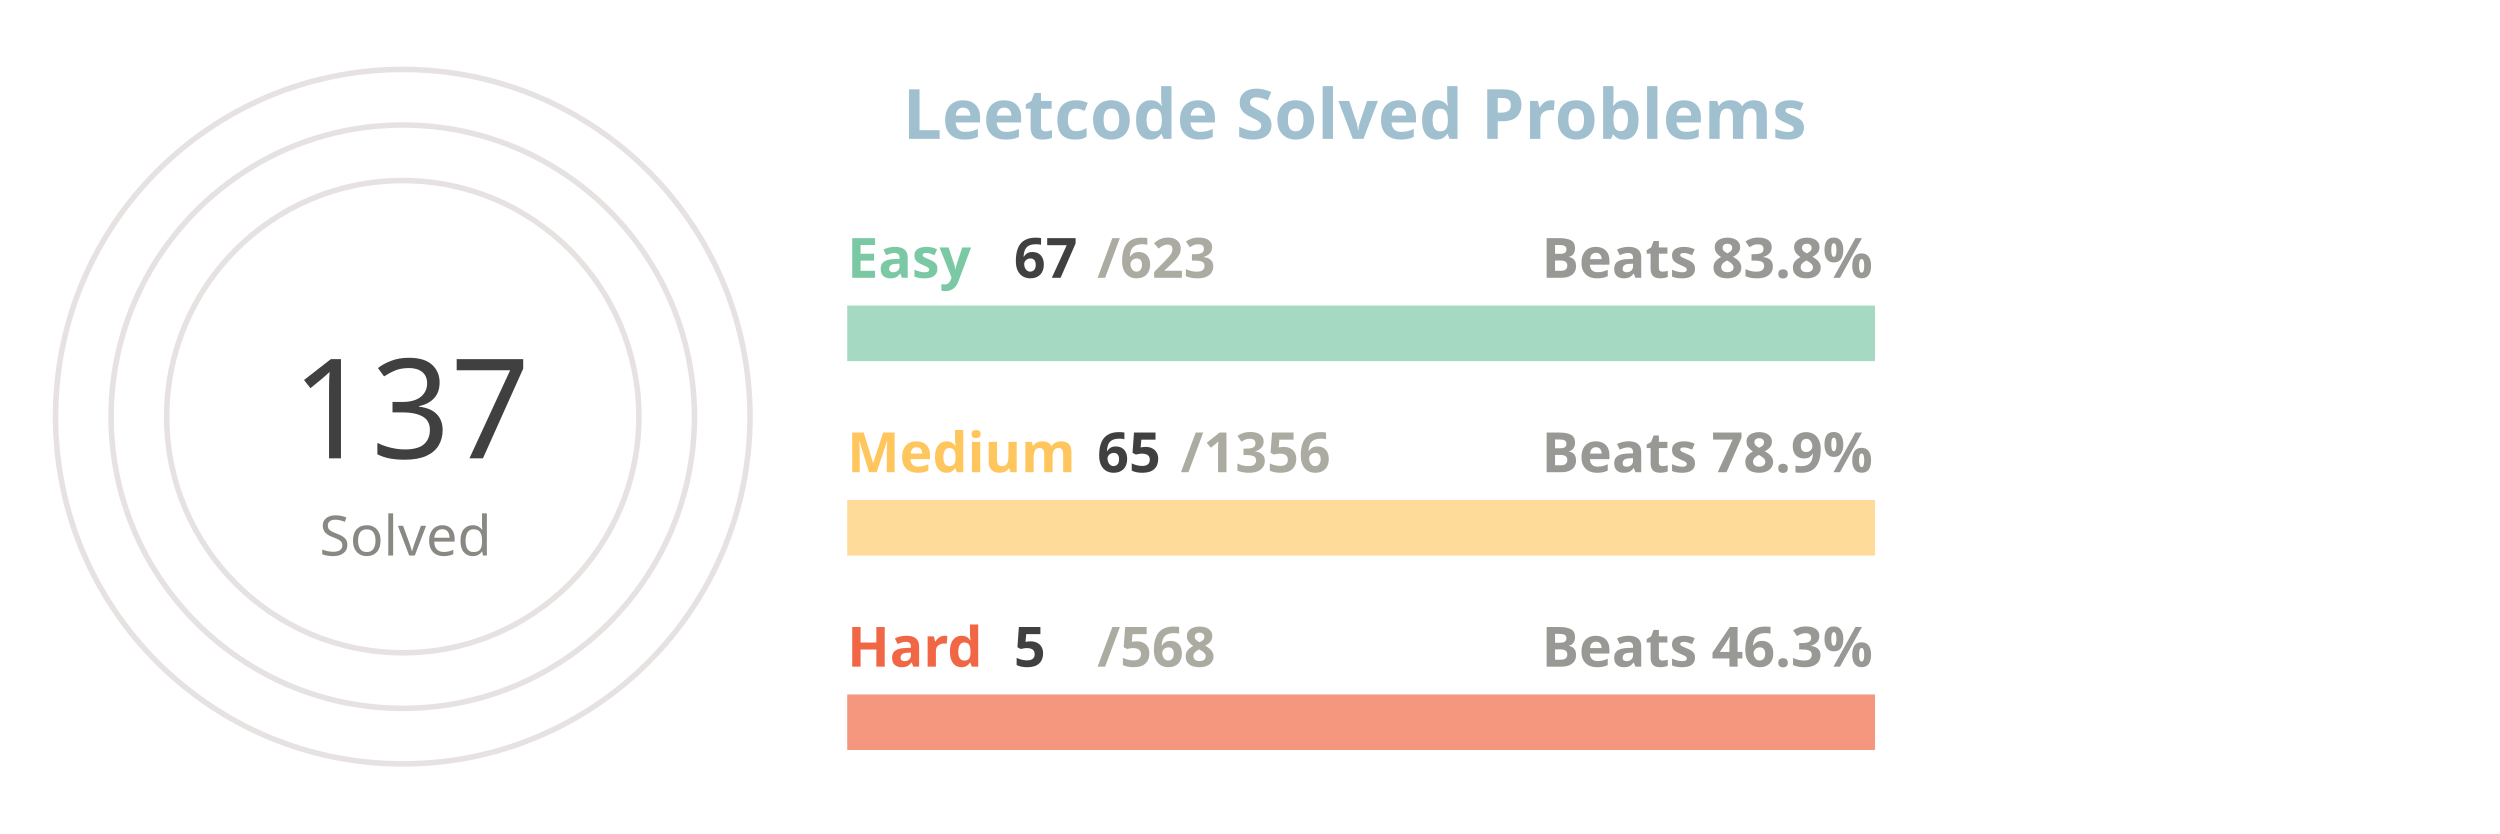
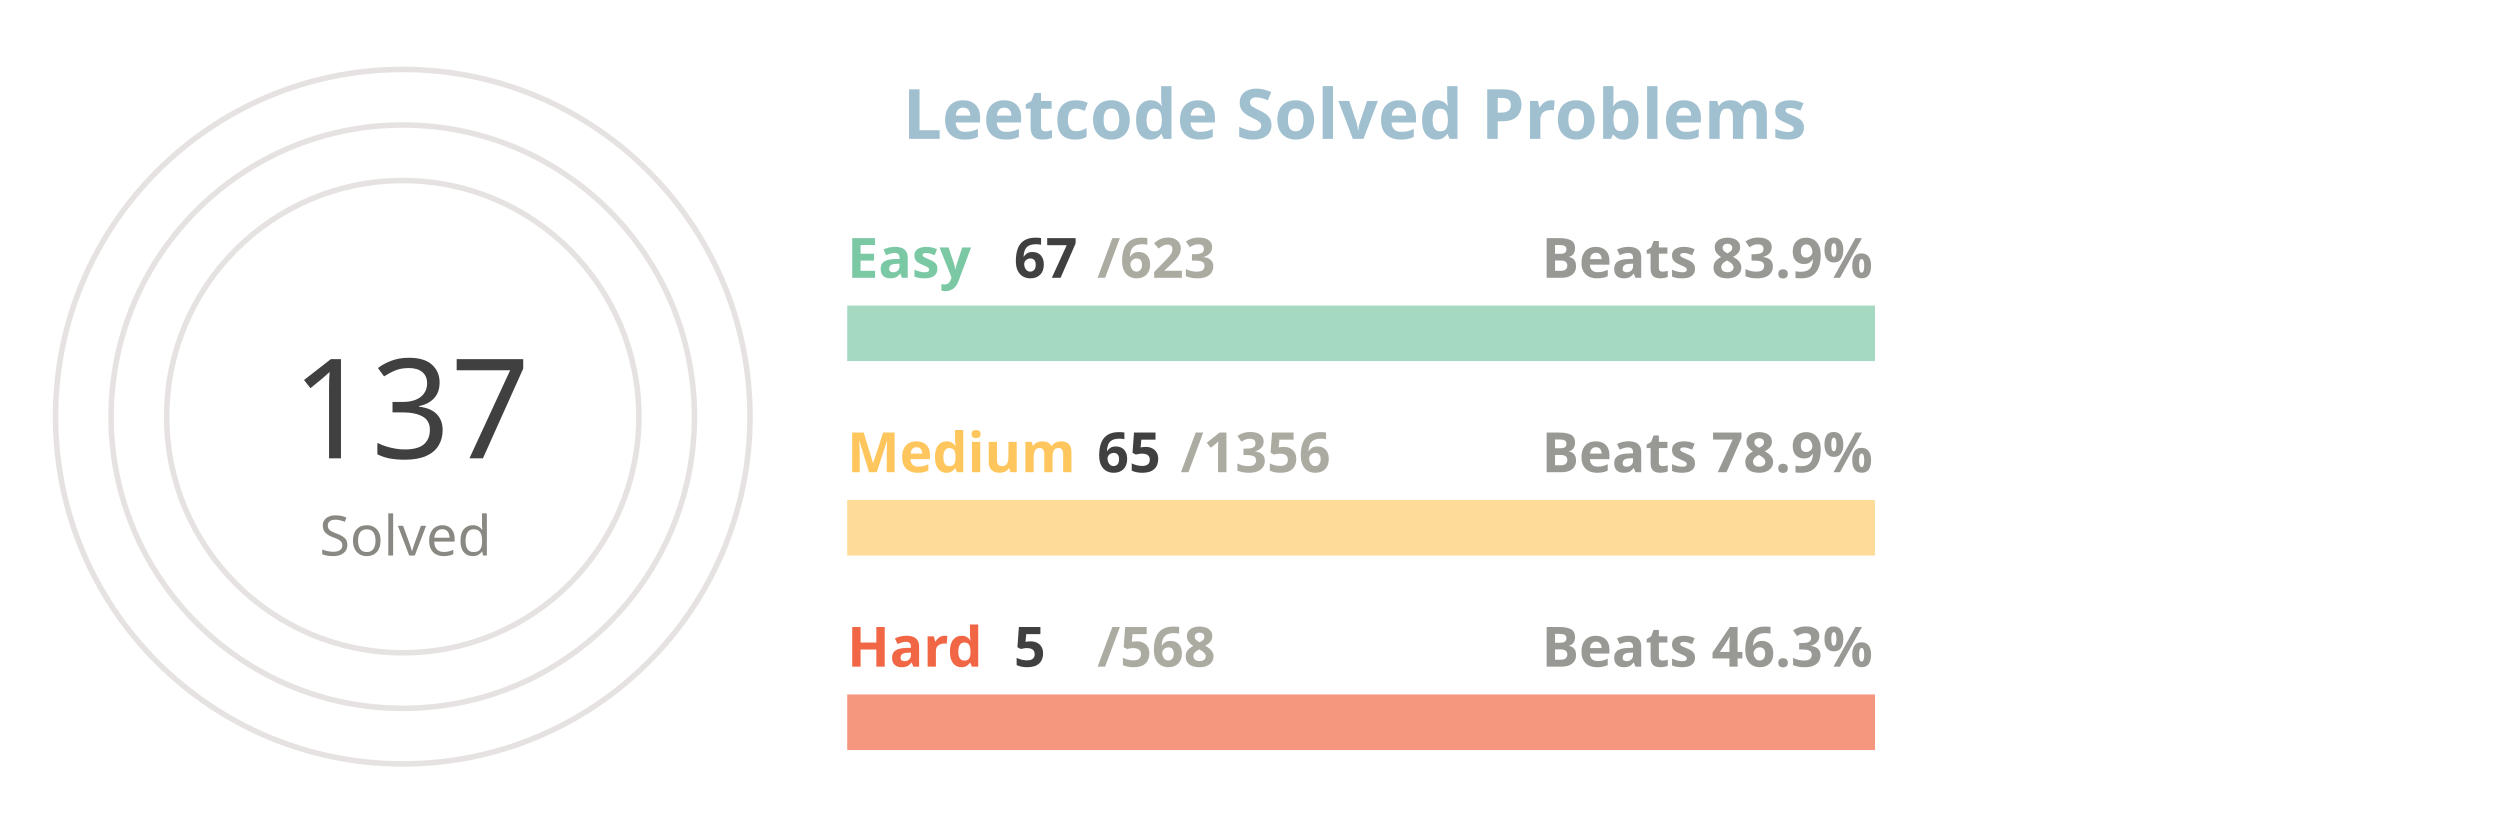
<svg xmlns="http://www.w3.org/2000/svg" viewBox="0 0 650 300" height="200px" width="600px">
  <style>
.label {
	font: bold 25px sans-serif;
	color: #404040;
	-webkit-text-stroke: 1px white;
  }
.name {
	font: bold 20px sans-serif;
	color: #404040;
  }

.line {
	stroke-dasharray: 1000;
	stroke-dashoffset: 1000;
	animation: dash 1s linear forwards;
	animation-delay: 3s;
}

.totalSum {
	font: 50px sans-serif;
}

.totalSumLabel {
	font: 20px sans-serif;
}

.path {
	stroke-dasharray: 1000;
	stroke-dashoffset: 1000;
	animation: dash 2s linear forwards;
	animation-delay: 2s
}
  
@keyframes dash {
	to {
		stroke-dashoffset: 0;
	}
}

</style>
  <g stroke="#E6E2E1" fill="none" stroke-width="2">
    <circle cx="20" cy="150" r="125" />
    <circle cx="20" cy="150" r="105" />
    <circle cx="20" cy="150" r="85" />
  </g>
  <g fill="none" stroke-width="20">
    <line x1="180" y1="120" x2="550" y2="120" stroke="#a5d9c1" />
    <line x1="180" y1="190" x2="550" y2="190" stroke="#ffdb99" />
    <line x1="180" y1="260" x2="550" y2="260" stroke="#f5977f" />
  </g>
  <g fill="none" stroke-width="20" class="line">
    <line x1="180" y1="120" x2="219" y2="120" stroke="#7BC8A4" />
    <line x1="180" y1="190" x2="197" y2="190" stroke="#FFC65D" />
    <line x1="180" y1="260" x2="183" y2="260" stroke="#F16745" />
  </g>
  <g fill="none" stroke-width="20" stroke-linecap="round" class="path">
    <path d="M 20 25 A 125 125 45 0 1 93 48" stroke="#7BC8A4" />
    <path d="M 20 45 A 105 105 45 0 1 45 48" stroke="#FFC65D" />
    <path d="M 20 65 A 85 85 45 0 1 20 65" stroke="#F16745" />
  </g>
  <g class="name">
    <text x="180" y="100" fill="#7BC8A4">Easy</text>
    <text x="240" y="100" fill="#404040">67</text>
    <text x="270" y="100" fill="#ABABA1">/623</text>
-     <text x="430" y="100" fill="#989894">Beats 83.8%</text>
+     <text x="430" y="100" fill="#989894">Beats 83.9%</text>
    <text x="180" y="170" fill="#FFC65D">Medium</text>
    <text x="270" y="170" fill="#404040">65</text>
    <text x="300" y="170" fill="#ABABA1">/1356</text>
    <text x="430" y="170" fill="#989894">Beats 78.9%</text>
    <text x="180" y="240" fill="#F16745">Hard</text>
    <text x="240" y="240" fill="#404040">5</text>
    <text x="270" y="240" fill="#ABABA1">/568</text>
    <text x="430" y="240" fill="#989894">Beats 46.3%</text>
  </g>
  <g>
    <text x="-20" y="165" fill="#404040" class="totalSum">137</text>
    <text x="-10" y="200" fill="#8A8883" class="totalSumLabel">Solved</text>
  </g>
  <g class="label">
    <text x="200" y="50" fill="#A0C0D0">Leetcode Solved Problems</text>
  </g>
</svg>
